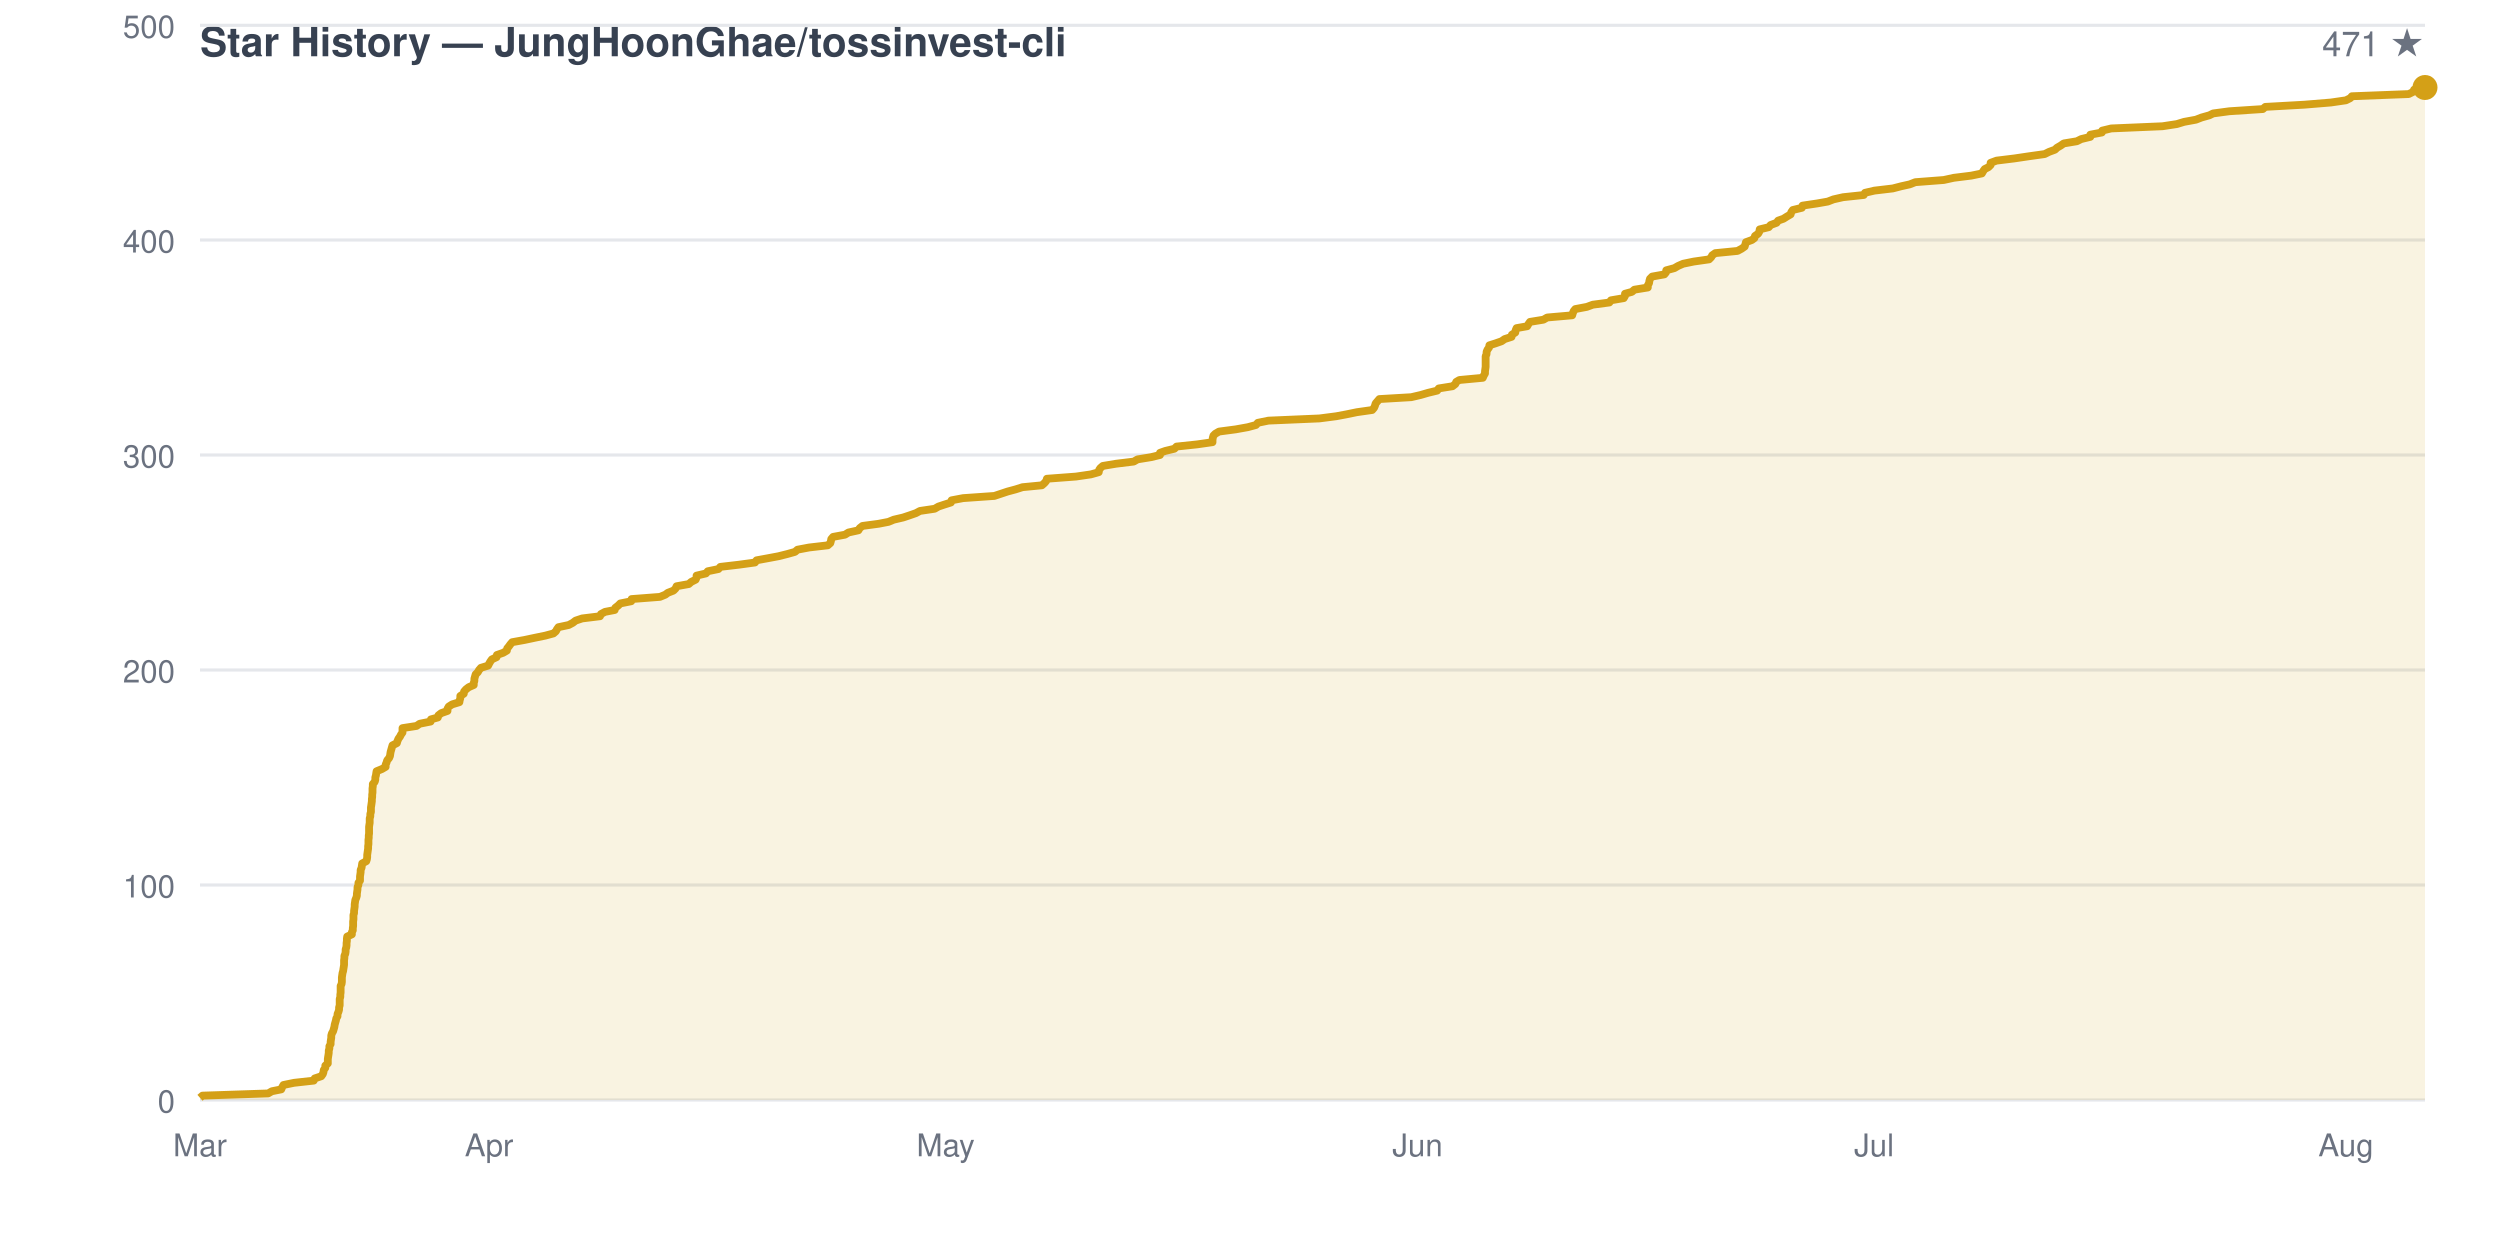
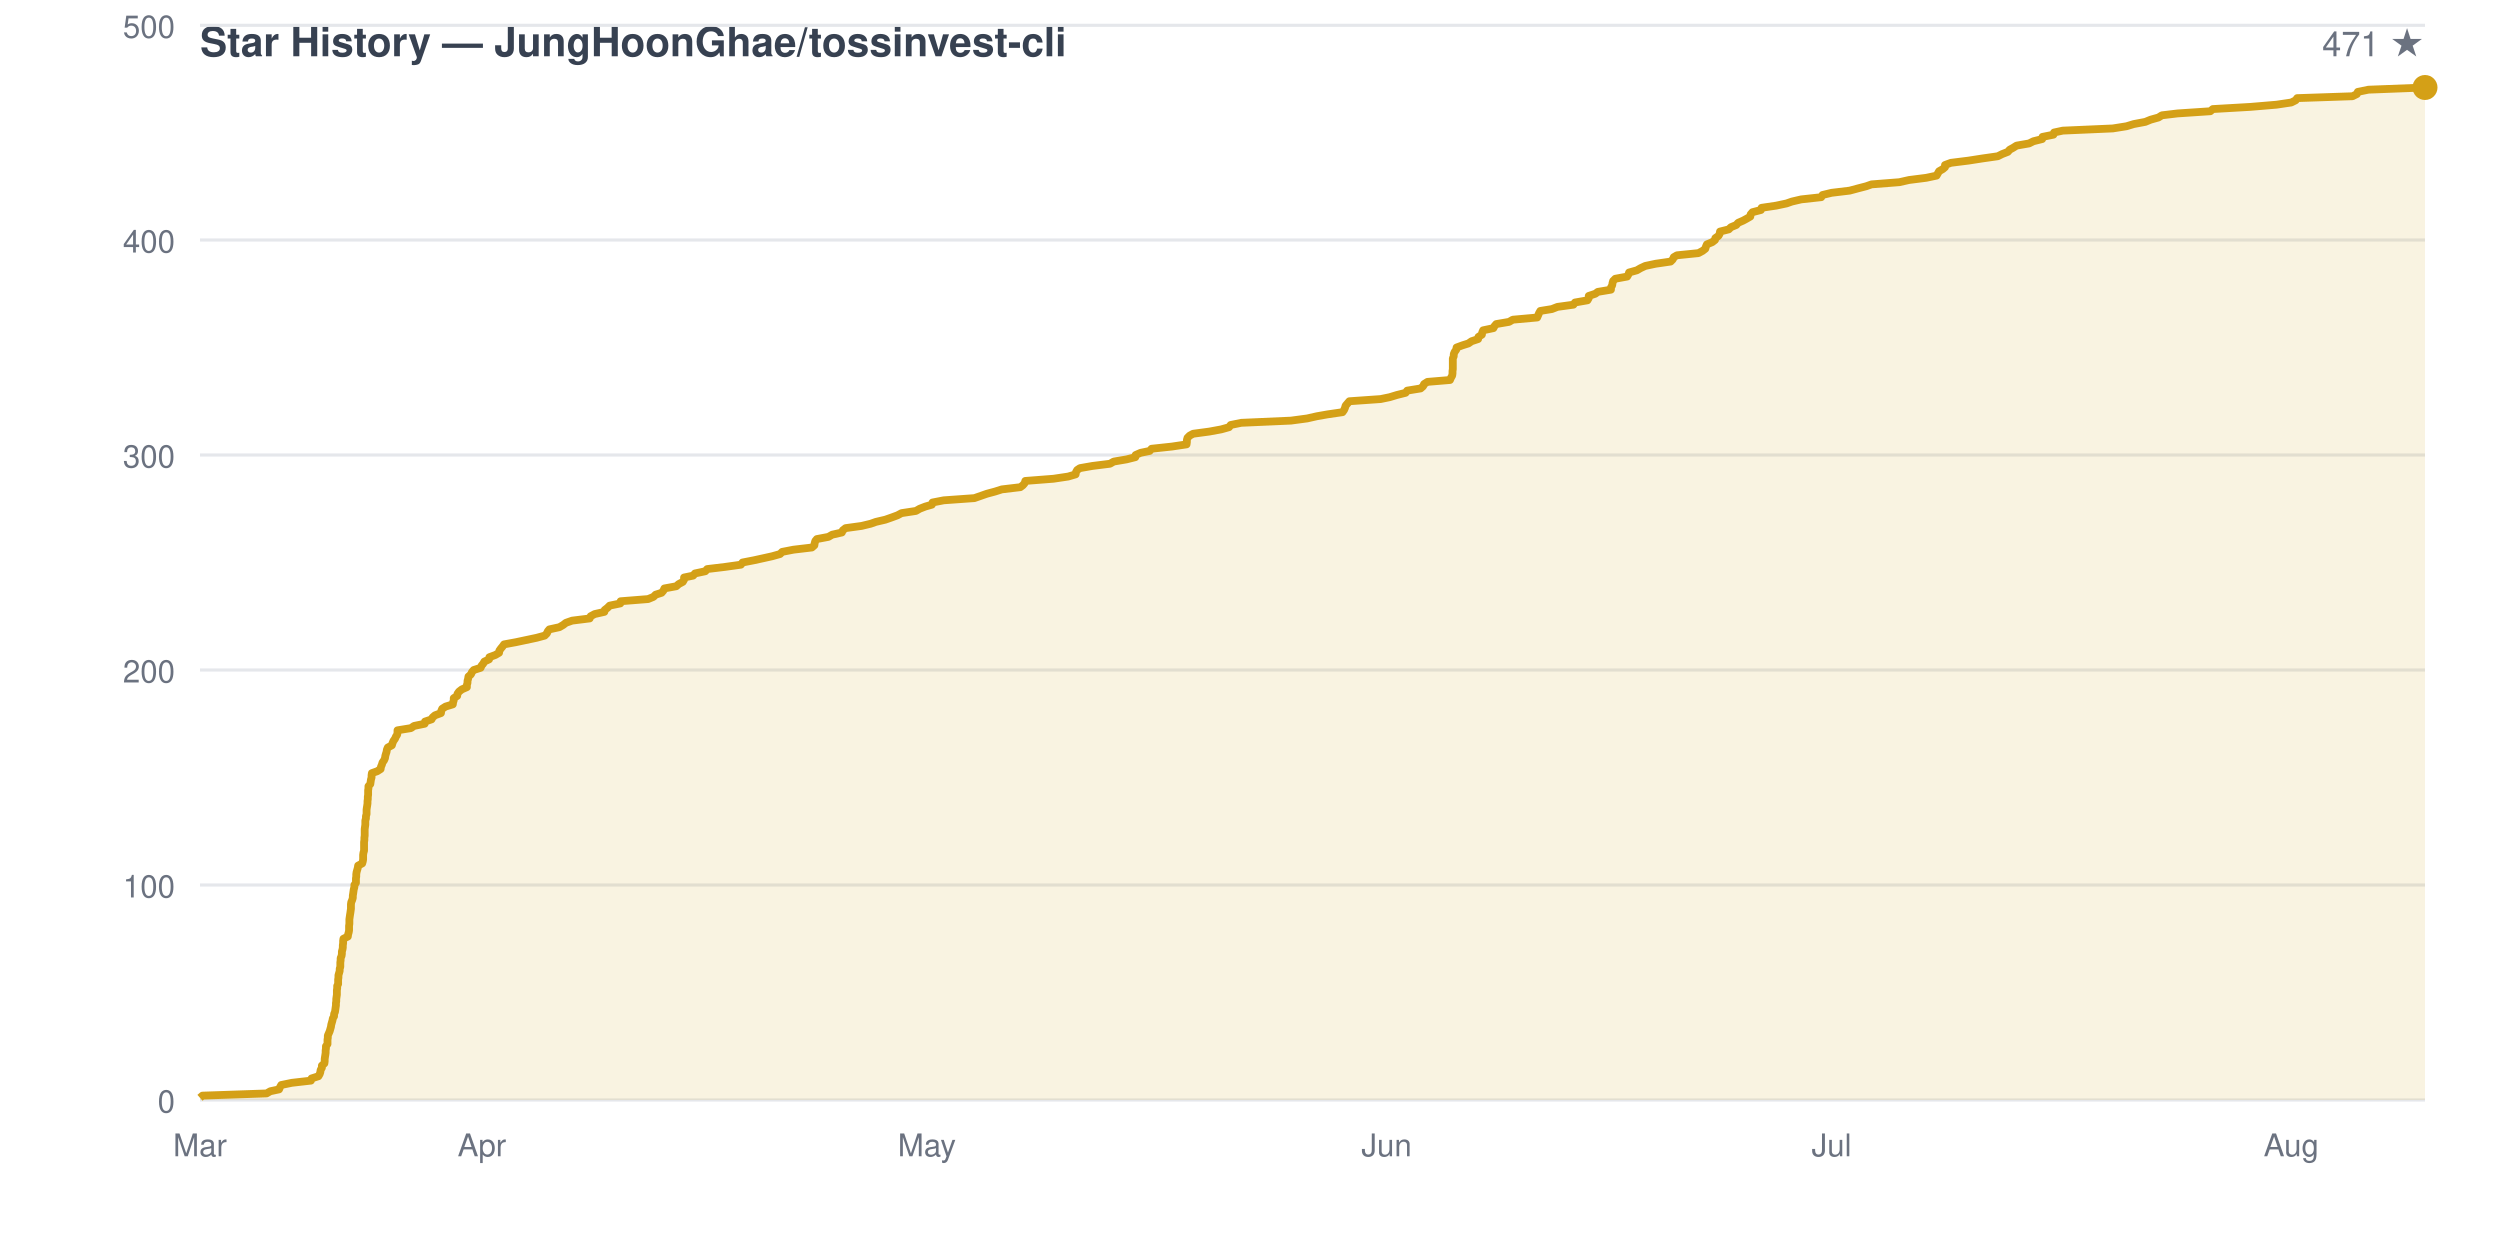
<svg xmlns="http://www.w3.org/2000/svg" viewBox="0 0 800 400" width="800" height="400" font-family="-apple-system,BlinkMacSystemFont,Segoe UI,Helvetica,Arial,sans-serif">
  <rect width="800" height="400" fill="none" />
  <text x="64" y="18" fill="#374151" font-size="13" font-weight="600">Star History — JungHoonGhae/tossinvest-cli</text>
  <text x="776" y="18" fill="#6b7280" font-size="11" text-anchor="end">471 ★</text>
  <line x1="64" y1="352.0" x2="776" y2="352.0" stroke="#e5e7eb" stroke-width="1" />
  <text x="56" y="356.0" fill="#6b7280" font-size="10" text-anchor="end">0</text>
  <line x1="64" y1="283.2" x2="776" y2="283.2" stroke="#e5e7eb" stroke-width="1" />
  <text x="56" y="287.2" fill="#6b7280" font-size="10" text-anchor="end">100</text>
  <line x1="64" y1="214.4" x2="776" y2="214.4" stroke="#e5e7eb" stroke-width="1" />
  <text x="56" y="218.4" fill="#6b7280" font-size="10" text-anchor="end">200</text>
  <line x1="64" y1="145.6" x2="776" y2="145.6" stroke="#e5e7eb" stroke-width="1" />
  <text x="56" y="149.6" fill="#6b7280" font-size="10" text-anchor="end">300</text>
  <line x1="64" y1="76.8" x2="776" y2="76.8" stroke="#e5e7eb" stroke-width="1" />
  <text x="56" y="80.8" fill="#6b7280" font-size="10" text-anchor="end">400</text>
  <line x1="64" y1="8.1" x2="776" y2="8.1" stroke="#e5e7eb" stroke-width="1" />
  <text x="56" y="12.1" fill="#6b7280" font-size="10" text-anchor="end">500</text>
  <text x="64.0" y="370" fill="#6b7280" font-size="10" text-anchor="middle">Mar</text>
-   <text x="156.5" y="370" fill="#6b7280" font-size="10" text-anchor="middle">Apr</text>
-   <text x="302.6" y="370" fill="#6b7280" font-size="10" text-anchor="middle">May</text>
-   <text x="453.6" y="370" fill="#6b7280" font-size="10" text-anchor="middle">Jun</text>
-   <text x="599.7" y="370" fill="#6b7280" font-size="10" text-anchor="middle">Jul</text>
-   <text x="750.7" y="370" fill="#6b7280" font-size="10" text-anchor="middle">Aug</text>
-   <path d="M 64.0 352.0 L 64.0 351.3 L 64.8 350.6 L 85.8 349.9 L 87.0 349.2 L 90.0 348.6 L 90.3 347.9 L 90.7 347.2 L 94.1 346.5 L 100.4 345.8 L 100.7 345.1 L 102.8 344.4 L 103.3 343.7 L 103.5 343.1 L 103.6 342.4 L 104.1 341.7 L 104.1 341.0 L 104.9 340.3 L 104.9 339.6 L 104.9 338.9 L 105.0 338.2 L 105.1 337.6 L 105.2 336.9 L 105.2 336.2 L 105.4 335.5 L 105.4 334.8 L 105.8 334.1 L 105.8 333.4 L 105.9 332.7 L 106.0 332.1 L 106.0 331.4 L 106.2 330.7 L 106.6 330.0 L 106.8 329.3 L 107.0 328.6 L 107.1 327.9 L 107.3 327.2 L 107.5 326.5 L 107.6 325.9 L 108.0 325.2 L 108.0 324.5 L 108.3 323.8 L 108.5 323.1 L 108.5 322.4 L 108.7 321.7 L 108.7 321.0 L 108.7 320.4 L 108.7 319.7 L 108.9 319.0 L 108.9 318.3 L 109.0 317.6 L 109.0 316.9 L 109.0 316.2 L 109.0 315.5 L 109.3 314.9 L 109.4 314.2 L 109.4 313.5 L 109.4 312.8 L 109.5 312.1 L 109.6 311.4 L 109.8 310.7 L 109.9 310.0 L 110.0 309.4 L 110.1 308.7 L 110.1 308.0 L 110.1 307.3 L 110.2 306.6 L 110.2 305.9 L 110.5 305.2 L 110.6 304.5 L 110.6 303.8 L 110.8 303.2 L 110.9 302.5 L 110.9 301.8 L 111.0 301.1 L 111.0 300.4 L 111.1 299.7 L 112.6 299.0 L 112.6 298.3 L 112.9 297.7 L 112.9 297.0 L 113.0 296.3 L 113.0 295.6 L 113.0 294.9 L 113.1 294.2 L 113.1 293.5 L 113.1 292.8 L 113.3 292.2 L 113.3 291.5 L 113.4 290.8 L 113.5 290.1 L 113.5 289.4 L 113.6 288.7 L 113.7 288.0 L 114.0 287.3 L 114.2 286.6 L 114.2 286.0 L 114.3 285.3 L 114.4 284.6 L 114.4 283.9 L 114.7 283.2 L 114.7 282.5 L 115.2 281.8 L 115.2 281.1 L 115.2 280.5 L 115.3 279.8 L 115.4 279.1 L 115.4 278.4 L 115.7 277.7 L 115.8 277.0 L 115.9 276.3 L 117.2 275.6 L 117.4 275.0 L 117.5 274.3 L 117.5 273.6 L 117.6 272.9 L 117.7 272.2 L 117.8 271.5 L 117.8 270.8 L 117.9 270.1 L 117.9 269.5 L 117.9 268.8 L 118.0 268.1 L 118.0 267.4 L 118.1 266.7 L 118.1 266.0 L 118.1 265.3 L 118.1 264.6 L 118.2 263.9 L 118.3 263.3 L 118.3 262.6 L 118.3 261.9 L 118.5 261.2 L 118.5 260.5 L 118.7 259.8 L 118.7 259.1 L 118.7 258.4 L 118.8 257.8 L 118.9 257.1 L 119.0 256.4 L 119.0 255.7 L 119.1 255.0 L 119.1 254.3 L 119.2 253.6 L 119.2 252.9 L 119.2 252.3 L 119.3 251.6 L 119.3 250.9 L 119.9 250.2 L 120.1 249.5 L 120.1 248.8 L 120.3 248.1 L 120.4 247.4 L 120.5 246.8 L 122.2 246.1 L 123.4 245.4 L 123.4 244.7 L 123.7 244.0 L 123.9 243.3 L 124.5 242.6 L 124.8 241.9 L 124.9 241.2 L 125.0 240.6 L 125.2 239.9 L 125.4 239.2 L 125.6 238.5 L 127.0 237.8 L 127.2 237.1 L 127.5 236.4 L 128.0 235.7 L 128.3 235.1 L 128.8 234.4 L 128.8 233.7 L 128.8 233.0 L 133.3 232.3 L 134.3 231.6 L 137.8 230.9 L 137.9 230.2 L 140.1 229.6 L 140.3 228.9 L 141.2 228.2 L 143.2 227.5 L 143.2 226.8 L 143.6 226.1 L 144.7 225.4 L 147.0 224.7 L 147.1 224.1 L 147.3 223.4 L 147.3 222.7 L 148.4 222.0 L 148.5 221.3 L 149.1 220.6 L 150.0 219.9 L 151.6 219.2 L 151.6 218.5 L 151.8 217.9 L 151.8 217.2 L 152.0 216.5 L 152.2 215.8 L 152.9 215.1 L 153.3 214.4 L 153.9 213.7 L 156.2 213.0 L 156.5 212.4 L 156.9 211.7 L 157.4 211.0 L 158.9 210.3 L 159.0 209.6 L 161.0 208.9 L 162.2 208.2 L 162.3 207.5 L 162.8 206.9 L 163.3 206.2 L 163.9 205.5 L 167.8 204.8 L 171.1 204.1 L 174.5 203.4 L 177.1 202.7 L 177.9 202.0 L 178.2 201.4 L 178.7 200.7 L 182.0 200.0 L 183.3 199.3 L 184.2 198.6 L 186.3 197.9 L 192.0 197.2 L 192.3 196.5 L 193.6 195.8 L 196.7 195.2 L 196.9 194.5 L 197.8 193.8 L 198.5 193.1 L 202.0 192.4 L 202.1 191.7 L 211.2 191.0 L 212.9 190.3 L 213.7 189.7 L 215.5 189.0 L 216.2 188.3 L 216.5 187.6 L 220.4 186.9 L 221.2 186.2 L 222.6 185.5 L 222.9 184.8 L 222.9 184.2 L 225.9 183.5 L 226.5 182.8 L 229.9 182.1 L 230.5 181.4 L 236.5 180.7 L 241.6 180.0 L 242.1 179.3 L 245.9 178.6 L 249.1 178.0 L 251.9 177.3 L 254.4 176.6 L 255.2 175.9 L 258.9 175.2 L 264.9 174.5 L 265.7 173.8 L 265.9 173.1 L 266.0 172.5 L 266.6 171.8 L 270.4 171.1 L 271.5 170.4 L 274.7 169.7 L 275.1 169.0 L 276.0 168.3 L 281.2 167.6 L 284.3 167.0 L 286.0 166.3 L 289.0 165.6 L 291.1 164.9 L 293.1 164.2 L 294.4 163.5 L 299.1 162.8 L 300.3 162.1 L 302.1 161.5 L 304.3 160.8 L 304.5 160.1 L 308.2 159.4 L 318.2 158.7 L 320.3 158.0 L 322.4 157.3 L 325.0 156.6 L 327.2 155.9 L 333.4 155.3 L 334.2 154.6 L 334.8 153.9 L 335.0 153.2 L 344.3 152.5 L 349.1 151.8 L 351.6 151.1 L 351.7 150.4 L 352.1 149.8 L 352.9 149.1 L 357.1 148.4 L 362.8 147.7 L 364.0 147.0 L 368.3 146.3 L 371.2 145.6 L 371.2 144.9 L 372.9 144.3 L 375.8 143.6 L 376.5 142.9 L 383.1 142.2 L 388.0 141.5 L 388.0 140.8 L 388.1 140.1 L 388.3 139.4 L 388.9 138.8 L 390.1 138.1 L 395.4 137.4 L 399.3 136.7 L 401.9 136.0 L 402.5 135.3 L 405.9 134.6 L 422.2 133.9 L 427.6 133.2 L 430.8 132.6 L 434.2 131.9 L 439.1 131.2 L 439.7 130.5 L 440.0 129.8 L 440.2 129.1 L 440.8 128.4 L 441.4 127.7 L 451.6 127.1 L 454.6 126.4 L 457.0 125.7 L 459.9 125.0 L 460.4 124.3 L 464.8 123.6 L 465.7 122.9 L 466.0 122.2 L 467.0 121.6 L 474.5 120.9 L 474.8 120.2 L 475.2 119.5 L 475.2 118.8 L 475.3 118.1 L 475.4 117.4 L 475.4 116.7 L 475.4 116.1 L 475.4 115.4 L 475.4 114.7 L 475.4 114.0 L 475.7 113.3 L 475.7 112.6 L 476.0 111.9 L 476.5 111.2 L 476.6 110.5 L 478.5 109.9 L 480.5 109.2 L 481.5 108.5 L 483.7 107.8 L 483.8 107.1 L 484.9 106.4 L 485.0 105.7 L 485.3 105.0 L 488.7 104.4 L 489.1 103.7 L 489.6 103.0 L 493.9 102.3 L 495.1 101.6 L 503.1 100.9 L 503.3 100.2 L 503.6 99.5 L 504.1 98.9 L 507.8 98.2 L 509.7 97.5 L 515.0 96.8 L 515.5 96.1 L 519.6 95.4 L 520.0 94.7 L 520.0 94.0 L 522.2 93.4 L 523.0 92.7 L 527.3 92.0 L 527.3 91.3 L 527.7 90.6 L 527.8 89.9 L 528.0 89.2 L 528.7 88.5 L 532.6 87.8 L 533.1 87.2 L 533.2 86.5 L 535.8 85.8 L 537.0 85.1 L 538.6 84.4 L 542.0 83.7 L 546.9 83.0 L 547.6 82.3 L 547.9 81.7 L 548.9 81.0 L 556.0 80.3 L 557.3 79.6 L 558.3 78.9 L 558.5 78.2 L 558.7 77.5 L 560.6 76.8 L 561.4 76.2 L 561.6 75.5 L 562.6 74.8 L 563.0 74.1 L 563.1 73.4 L 566.0 72.7 L 566.6 72.0 L 568.5 71.3 L 569.0 70.6 L 570.7 70.0 L 571.8 69.3 L 573.0 68.6 L 573.2 67.9 L 573.7 67.2 L 576.6 66.5 L 576.8 65.8 L 581.5 65.1 L 584.9 64.5 L 586.7 63.8 L 589.8 63.1 L 596.4 62.4 L 596.8 61.7 L 599.8 61.0 L 605.7 60.3 L 608.4 59.6 L 611.1 59.0 L 612.9 58.3 L 622.0 57.6 L 625.2 56.9 L 630.8 56.2 L 634.2 55.5 L 634.6 54.8 L 635.1 54.1 L 636.3 53.5 L 637.0 52.8 L 637.0 52.1 L 638.9 51.4 L 644.6 50.7 L 649.3 50.0 L 654.3 49.3 L 655.7 48.6 L 657.6 47.9 L 658.2 47.3 L 659.4 46.6 L 660.4 45.9 L 664.6 45.2 L 666.0 44.5 L 668.9 43.8 L 668.9 43.1 L 672.6 42.4 L 672.7 41.8 L 675.6 41.1 L 692.0 40.4 L 696.6 39.7 L 698.9 39.0 L 702.7 38.3 L 704.5 37.6 L 707.0 36.9 L 708.2 36.3 L 713.4 35.6 L 724.1 34.9 L 724.9 34.2 L 737.4 33.5 L 745.9 32.8 L 750.7 32.1 L 752.1 31.4 L 752.6 30.8 L 770.8 30.1 L 772.2 29.4 L 772.5 28.7 L 776.0 28.0 L 776.0 352.0 Z" fill="#d4a01720" stroke="none" />
-   <path d="M 64.0 351.3 L 64.8 350.6 L 85.8 349.9 L 87.0 349.2 L 90.0 348.6 L 90.3 347.9 L 90.7 347.2 L 94.1 346.5 L 100.4 345.8 L 100.7 345.1 L 102.8 344.4 L 103.3 343.7 L 103.5 343.1 L 103.6 342.4 L 104.1 341.7 L 104.1 341.0 L 104.9 340.3 L 104.9 339.6 L 104.9 338.9 L 105.0 338.2 L 105.1 337.6 L 105.2 336.9 L 105.2 336.2 L 105.4 335.5 L 105.4 334.8 L 105.8 334.1 L 105.8 333.4 L 105.9 332.7 L 106.0 332.1 L 106.0 331.4 L 106.2 330.7 L 106.6 330.0 L 106.8 329.3 L 107.0 328.6 L 107.1 327.9 L 107.3 327.2 L 107.5 326.5 L 107.6 325.9 L 108.0 325.2 L 108.0 324.5 L 108.3 323.8 L 108.5 323.1 L 108.5 322.4 L 108.7 321.7 L 108.7 321.0 L 108.7 320.4 L 108.7 319.7 L 108.9 319.0 L 108.9 318.3 L 109.0 317.6 L 109.0 316.9 L 109.0 316.2 L 109.0 315.5 L 109.3 314.9 L 109.4 314.2 L 109.4 313.5 L 109.4 312.8 L 109.5 312.1 L 109.6 311.4 L 109.8 310.7 L 109.9 310.0 L 110.0 309.4 L 110.1 308.7 L 110.1 308.0 L 110.1 307.3 L 110.2 306.6 L 110.2 305.9 L 110.5 305.2 L 110.6 304.5 L 110.6 303.8 L 110.8 303.2 L 110.9 302.5 L 110.9 301.8 L 111.0 301.1 L 111.0 300.4 L 111.1 299.7 L 112.6 299.0 L 112.6 298.3 L 112.9 297.7 L 112.9 297.0 L 113.0 296.3 L 113.0 295.6 L 113.0 294.9 L 113.1 294.2 L 113.1 293.5 L 113.1 292.8 L 113.3 292.2 L 113.3 291.5 L 113.4 290.8 L 113.5 290.1 L 113.5 289.4 L 113.6 288.7 L 113.7 288.0 L 114.0 287.3 L 114.2 286.6 L 114.2 286.0 L 114.3 285.3 L 114.4 284.6 L 114.4 283.9 L 114.7 283.2 L 114.7 282.5 L 115.2 281.8 L 115.2 281.1 L 115.2 280.5 L 115.3 279.8 L 115.4 279.1 L 115.4 278.4 L 115.7 277.7 L 115.8 277.0 L 115.9 276.3 L 117.2 275.6 L 117.4 275.0 L 117.5 274.3 L 117.5 273.6 L 117.6 272.9 L 117.7 272.2 L 117.8 271.5 L 117.8 270.8 L 117.9 270.1 L 117.9 269.5 L 117.9 268.8 L 118.0 268.1 L 118.0 267.4 L 118.1 266.7 L 118.1 266.0 L 118.1 265.3 L 118.1 264.6 L 118.2 263.9 L 118.3 263.3 L 118.3 262.6 L 118.3 261.9 L 118.5 261.2 L 118.5 260.5 L 118.7 259.8 L 118.7 259.1 L 118.7 258.4 L 118.8 257.8 L 118.9 257.1 L 119.0 256.4 L 119.0 255.7 L 119.1 255.0 L 119.1 254.3 L 119.2 253.6 L 119.2 252.9 L 119.2 252.3 L 119.3 251.6 L 119.3 250.9 L 119.9 250.2 L 120.1 249.5 L 120.1 248.8 L 120.3 248.1 L 120.4 247.4 L 120.5 246.8 L 122.2 246.1 L 123.4 245.4 L 123.4 244.7 L 123.7 244.0 L 123.9 243.3 L 124.5 242.6 L 124.8 241.9 L 124.9 241.2 L 125.0 240.6 L 125.2 239.9 L 125.4 239.2 L 125.6 238.5 L 127.0 237.8 L 127.2 237.1 L 127.5 236.4 L 128.0 235.7 L 128.3 235.1 L 128.8 234.4 L 128.8 233.7 L 128.8 233.0 L 133.3 232.3 L 134.3 231.6 L 137.8 230.9 L 137.9 230.2 L 140.1 229.6 L 140.3 228.9 L 141.2 228.2 L 143.2 227.5 L 143.2 226.8 L 143.6 226.1 L 144.7 225.4 L 147.0 224.7 L 147.1 224.1 L 147.3 223.4 L 147.3 222.7 L 148.4 222.0 L 148.5 221.3 L 149.1 220.6 L 150.0 219.9 L 151.6 219.2 L 151.6 218.5 L 151.8 217.9 L 151.8 217.2 L 152.0 216.5 L 152.2 215.8 L 152.9 215.1 L 153.3 214.4 L 153.9 213.7 L 156.2 213.0 L 156.5 212.4 L 156.9 211.7 L 157.4 211.0 L 158.9 210.3 L 159.0 209.6 L 161.0 208.9 L 162.2 208.2 L 162.3 207.5 L 162.8 206.9 L 163.3 206.2 L 163.9 205.5 L 167.8 204.8 L 171.1 204.1 L 174.5 203.4 L 177.1 202.7 L 177.9 202.0 L 178.2 201.4 L 178.7 200.7 L 182.0 200.0 L 183.3 199.3 L 184.2 198.6 L 186.3 197.9 L 192.0 197.2 L 192.3 196.5 L 193.6 195.8 L 196.7 195.2 L 196.9 194.5 L 197.8 193.8 L 198.5 193.1 L 202.0 192.4 L 202.1 191.7 L 211.2 191.0 L 212.9 190.3 L 213.7 189.7 L 215.5 189.0 L 216.2 188.3 L 216.5 187.6 L 220.4 186.9 L 221.2 186.2 L 222.6 185.5 L 222.9 184.8 L 222.9 184.2 L 225.9 183.5 L 226.5 182.8 L 229.9 182.1 L 230.5 181.4 L 236.5 180.7 L 241.6 180.0 L 242.1 179.3 L 245.9 178.6 L 249.1 178.0 L 251.9 177.3 L 254.4 176.6 L 255.2 175.9 L 258.9 175.2 L 264.9 174.5 L 265.7 173.8 L 265.9 173.1 L 266.0 172.5 L 266.6 171.8 L 270.4 171.1 L 271.5 170.4 L 274.7 169.7 L 275.1 169.0 L 276.0 168.3 L 281.2 167.6 L 284.3 167.0 L 286.0 166.3 L 289.0 165.6 L 291.1 164.9 L 293.1 164.2 L 294.4 163.5 L 299.1 162.8 L 300.3 162.1 L 302.1 161.5 L 304.3 160.8 L 304.5 160.1 L 308.2 159.4 L 318.2 158.7 L 320.3 158.0 L 322.4 157.3 L 325.0 156.6 L 327.2 155.9 L 333.4 155.3 L 334.2 154.6 L 334.8 153.9 L 335.0 153.2 L 344.3 152.5 L 349.1 151.8 L 351.6 151.1 L 351.7 150.4 L 352.1 149.8 L 352.9 149.1 L 357.1 148.4 L 362.8 147.7 L 364.0 147.0 L 368.3 146.3 L 371.2 145.6 L 371.2 144.9 L 372.9 144.3 L 375.8 143.6 L 376.5 142.9 L 383.1 142.2 L 388.0 141.5 L 388.0 140.8 L 388.1 140.1 L 388.3 139.4 L 388.9 138.8 L 390.1 138.1 L 395.4 137.4 L 399.3 136.7 L 401.9 136.0 L 402.5 135.3 L 405.9 134.6 L 422.2 133.9 L 427.6 133.2 L 430.8 132.6 L 434.2 131.9 L 439.1 131.2 L 439.7 130.5 L 440.0 129.8 L 440.2 129.1 L 440.8 128.4 L 441.4 127.7 L 451.6 127.1 L 454.6 126.4 L 457.0 125.7 L 459.9 125.0 L 460.4 124.3 L 464.8 123.6 L 465.7 122.9 L 466.0 122.2 L 467.0 121.6 L 474.5 120.9 L 474.8 120.2 L 475.2 119.5 L 475.2 118.8 L 475.3 118.1 L 475.4 117.4 L 475.4 116.7 L 475.4 116.1 L 475.4 115.4 L 475.4 114.7 L 475.4 114.0 L 475.7 113.3 L 475.7 112.6 L 476.0 111.9 L 476.5 111.2 L 476.6 110.5 L 478.5 109.9 L 480.5 109.2 L 481.5 108.5 L 483.7 107.8 L 483.8 107.1 L 484.9 106.4 L 485.0 105.7 L 485.3 105.0 L 488.7 104.4 L 489.1 103.7 L 489.6 103.0 L 493.9 102.3 L 495.1 101.6 L 503.1 100.9 L 503.3 100.2 L 503.6 99.5 L 504.1 98.9 L 507.8 98.2 L 509.7 97.5 L 515.0 96.8 L 515.5 96.1 L 519.6 95.4 L 520.0 94.7 L 520.0 94.0 L 522.2 93.4 L 523.0 92.7 L 527.3 92.0 L 527.3 91.3 L 527.7 90.6 L 527.8 89.9 L 528.0 89.2 L 528.7 88.5 L 532.6 87.8 L 533.1 87.2 L 533.2 86.5 L 535.8 85.8 L 537.0 85.1 L 538.6 84.4 L 542.0 83.7 L 546.9 83.0 L 547.6 82.3 L 547.9 81.7 L 548.9 81.0 L 556.0 80.3 L 557.3 79.6 L 558.3 78.9 L 558.5 78.2 L 558.7 77.5 L 560.6 76.8 L 561.4 76.2 L 561.6 75.5 L 562.6 74.8 L 563.0 74.1 L 563.1 73.4 L 566.0 72.7 L 566.6 72.0 L 568.5 71.3 L 569.0 70.6 L 570.7 70.0 L 571.8 69.3 L 573.0 68.6 L 573.2 67.9 L 573.7 67.2 L 576.6 66.5 L 576.8 65.8 L 581.5 65.1 L 584.9 64.5 L 586.7 63.8 L 589.8 63.1 L 596.4 62.4 L 596.8 61.7 L 599.8 61.0 L 605.7 60.3 L 608.4 59.6 L 611.1 59.0 L 612.9 58.3 L 622.0 57.6 L 625.2 56.9 L 630.8 56.2 L 634.2 55.5 L 634.6 54.8 L 635.1 54.1 L 636.3 53.5 L 637.0 52.8 L 637.0 52.1 L 638.9 51.4 L 644.6 50.7 L 649.3 50.0 L 654.3 49.3 L 655.7 48.6 L 657.6 47.9 L 658.2 47.3 L 659.4 46.6 L 660.4 45.9 L 664.6 45.2 L 666.0 44.5 L 668.9 43.8 L 668.9 43.1 L 672.6 42.4 L 672.7 41.8 L 675.6 41.1 L 692.0 40.4 L 696.6 39.7 L 698.9 39.0 L 702.7 38.3 L 704.5 37.6 L 707.0 36.9 L 708.2 36.3 L 713.4 35.6 L 724.1 34.9 L 724.9 34.2 L 737.4 33.5 L 745.9 32.8 L 750.7 32.1 L 752.1 31.4 L 752.6 30.8 L 770.8 30.1 L 772.2 29.4 L 772.5 28.7 L 776.0 28.0" fill="none" stroke="#d4a017" stroke-width="2.5" stroke-linejoin="round" />
+   <text x="154.2" y="370" fill="#6b7280" font-size="10" text-anchor="middle">Apr</text>
+   <text x="296.6" y="370" fill="#6b7280" font-size="10" text-anchor="middle">May</text>
+   <text x="443.7" y="370" fill="#6b7280" font-size="10" text-anchor="middle">Jun</text>
+   <text x="586.1" y="370" fill="#6b7280" font-size="10" text-anchor="middle">Jul</text>
+   <text x="733.2" y="370" fill="#6b7280" font-size="10" text-anchor="middle">Aug</text>
+   <path d="M 64.0 352.0 L 64.0 351.3 L 64.8 350.6 L 85.3 349.9 L 86.5 349.2 L 89.3 348.6 L 89.6 347.9 L 90.0 347.2 L 93.4 346.5 L 99.5 345.8 L 99.7 345.1 L 101.9 344.4 L 102.3 343.7 L 102.5 343.1 L 102.6 342.4 L 103.0 341.7 L 103.0 341.0 L 103.8 340.3 L 103.9 339.6 L 103.9 338.9 L 104.0 338.2 L 104.1 337.6 L 104.2 336.9 L 104.2 336.2 L 104.3 335.5 L 104.3 334.8 L 104.8 334.1 L 104.8 333.4 L 104.8 332.7 L 104.9 332.1 L 104.9 331.4 L 105.2 330.7 L 105.5 330.0 L 105.7 329.3 L 105.9 328.6 L 106.0 327.9 L 106.2 327.2 L 106.4 326.5 L 106.5 325.9 L 106.9 325.2 L 106.9 324.5 L 107.2 323.8 L 107.3 323.1 L 107.4 322.4 L 107.5 321.7 L 107.5 321.0 L 107.6 320.4 L 107.6 319.7 L 107.7 319.0 L 107.8 318.3 L 107.8 317.6 L 107.8 316.9 L 107.9 316.2 L 107.9 315.5 L 108.2 314.9 L 108.2 314.2 L 108.2 313.5 L 108.3 312.8 L 108.3 312.1 L 108.5 311.4 L 108.7 310.7 L 108.7 310.0 L 108.9 309.4 L 108.9 308.7 L 108.9 308.0 L 109.0 307.3 L 109.0 306.6 L 109.3 305.9 L 109.4 305.2 L 109.4 304.5 L 109.6 303.8 L 109.7 303.2 L 109.7 302.5 L 109.8 301.8 L 109.8 301.1 L 109.9 300.4 L 111.3 299.7 L 111.4 299.0 L 111.6 298.3 L 111.7 297.7 L 111.7 297.0 L 111.7 296.3 L 111.8 295.6 L 111.8 294.9 L 111.8 294.2 L 111.9 293.5 L 112.0 292.8 L 112.1 292.2 L 112.2 291.5 L 112.3 290.8 L 112.3 290.1 L 112.3 289.4 L 112.4 288.7 L 112.7 288.0 L 112.9 287.3 L 112.9 286.6 L 113.0 286.0 L 113.1 285.3 L 113.2 284.6 L 113.4 283.9 L 113.4 283.2 L 113.9 282.5 L 113.9 281.8 L 113.9 281.1 L 114.0 280.5 L 114.0 279.8 L 114.1 279.1 L 114.3 278.4 L 114.5 277.7 L 114.6 277.0 L 115.9 276.3 L 116.1 275.6 L 116.2 275.0 L 116.2 274.3 L 116.2 273.6 L 116.3 272.9 L 116.5 272.2 L 116.5 271.5 L 116.5 270.8 L 116.5 270.1 L 116.5 269.5 L 116.6 268.8 L 116.6 268.1 L 116.7 267.4 L 116.7 266.7 L 116.7 266.0 L 116.7 265.3 L 116.8 264.6 L 116.9 263.9 L 116.9 263.3 L 116.9 262.6 L 117.1 261.9 L 117.1 261.2 L 117.3 260.5 L 117.3 259.8 L 117.3 259.1 L 117.4 258.4 L 117.5 257.8 L 117.6 257.1 L 117.6 256.4 L 117.7 255.7 L 117.7 255.0 L 117.8 254.3 L 117.8 253.6 L 117.8 252.9 L 117.9 252.3 L 117.9 251.6 L 118.5 250.9 L 118.6 250.2 L 118.7 249.5 L 118.9 248.8 L 118.9 248.1 L 119.0 247.4 L 120.7 246.8 L 121.8 246.1 L 121.9 245.4 L 122.2 244.7 L 122.4 244.0 L 122.9 243.3 L 123.2 242.6 L 123.3 241.9 L 123.5 241.2 L 123.7 240.6 L 123.8 239.9 L 124.1 239.2 L 125.4 238.5 L 125.6 237.8 L 125.9 237.1 L 126.4 236.4 L 126.7 235.7 L 127.1 235.1 L 127.2 234.4 L 127.2 233.7 L 131.5 233.0 L 132.5 232.3 L 135.9 231.6 L 136.0 230.9 L 138.1 230.2 L 138.4 229.6 L 139.2 228.9 L 141.1 228.2 L 141.2 227.5 L 141.5 226.8 L 142.6 226.1 L 144.9 225.4 L 145.0 224.7 L 145.2 224.1 L 145.2 223.4 L 146.3 222.7 L 146.4 222.0 L 146.9 221.3 L 147.8 220.6 L 149.4 219.9 L 149.4 219.2 L 149.6 218.5 L 149.6 217.9 L 149.8 217.2 L 149.9 216.5 L 150.7 215.8 L 151.0 215.1 L 151.6 214.4 L 153.8 213.7 L 154.1 213.0 L 154.6 212.4 L 155.0 211.7 L 156.5 211.0 L 156.6 210.3 L 158.5 209.6 L 159.7 208.9 L 159.8 208.2 L 160.3 207.5 L 160.8 206.9 L 161.3 206.2 L 165.1 205.5 L 168.4 204.8 L 171.7 204.1 L 174.3 203.4 L 175.0 202.7 L 175.3 202.0 L 175.8 201.4 L 179.0 200.7 L 180.2 200.0 L 181.1 199.3 L 183.1 198.6 L 188.7 197.9 L 189.0 197.2 L 190.3 196.5 L 193.4 195.8 L 193.5 195.2 L 194.4 194.5 L 195.1 193.8 L 198.5 193.1 L 198.6 192.4 L 207.4 191.7 L 209.1 191.0 L 209.8 190.3 L 211.7 189.7 L 212.3 189.0 L 212.6 188.3 L 216.4 187.6 L 217.2 186.9 L 218.5 186.2 L 218.9 185.5 L 218.9 184.8 L 221.8 184.2 L 222.4 183.5 L 225.7 182.8 L 226.3 182.1 L 232.1 181.4 L 237.1 180.7 L 237.6 180.0 L 241.2 179.3 L 244.4 178.6 L 247.1 178.0 L 249.6 177.3 L 250.3 176.6 L 253.9 175.9 L 259.8 175.2 L 260.6 174.5 L 260.7 173.8 L 260.9 173.1 L 261.4 172.5 L 265.1 171.8 L 266.3 171.1 L 269.4 170.4 L 269.7 169.7 L 270.6 169.0 L 275.7 168.3 L 278.6 167.6 L 280.3 167.0 L 283.3 166.3 L 285.3 165.6 L 287.2 164.9 L 288.5 164.2 L 293.1 163.5 L 294.3 162.8 L 296.1 162.1 L 298.2 161.5 L 298.4 160.8 L 302.0 160.1 L 311.8 159.4 L 313.8 158.7 L 315.8 158.0 L 318.4 157.3 L 320.6 156.6 L 326.5 155.9 L 327.3 155.3 L 327.9 154.6 L 328.1 153.9 L 337.1 153.2 L 341.8 152.5 L 344.2 151.8 L 344.3 151.1 L 344.7 150.4 L 345.6 149.8 L 349.6 149.1 L 355.2 148.4 L 356.4 147.7 L 360.5 147.0 L 363.3 146.3 L 363.4 145.6 L 365.0 144.9 L 367.9 144.3 L 368.5 143.6 L 375.0 142.9 L 379.7 142.2 L 379.8 141.5 L 379.8 140.8 L 380.0 140.1 L 380.7 139.4 L 381.8 138.8 L 387.0 138.1 L 390.8 137.4 L 393.3 136.7 L 393.8 136.0 L 397.2 135.3 L 413.1 134.6 L 418.3 133.9 L 421.4 133.2 L 424.8 132.6 L 429.6 131.9 L 430.1 131.2 L 430.4 130.5 L 430.6 129.8 L 431.2 129.1 L 431.8 128.4 L 441.8 127.7 L 444.7 127.1 L 447.0 126.4 L 449.8 125.7 L 450.3 125.0 L 454.6 124.3 L 455.4 123.6 L 455.7 122.9 L 456.8 122.2 L 464.0 121.6 L 464.3 120.9 L 464.7 120.2 L 464.8 119.5 L 464.8 118.8 L 464.9 118.1 L 464.9 117.4 L 464.9 116.7 L 464.9 116.1 L 464.9 115.4 L 464.9 114.7 L 465.2 114.0 L 465.2 113.3 L 465.5 112.6 L 466.0 111.9 L 466.1 111.2 L 468.0 110.5 L 469.9 109.9 L 470.9 109.2 L 473.0 108.5 L 473.1 107.8 L 474.2 107.1 L 474.3 106.4 L 474.6 105.7 L 477.9 105.0 L 478.2 104.4 L 478.8 103.7 L 482.9 103.0 L 484.1 102.3 L 491.9 101.6 L 492.2 100.9 L 492.5 100.2 L 492.9 99.5 L 496.6 98.9 L 498.4 98.2 L 503.5 97.5 L 504.0 96.8 L 508.0 96.1 L 508.4 95.4 L 508.4 94.7 L 510.5 94.0 L 511.3 93.4 L 515.5 92.7 L 515.5 92.0 L 515.9 91.3 L 516.0 90.6 L 516.2 89.9 L 516.9 89.2 L 520.7 88.5 L 521.1 87.8 L 521.3 87.2 L 523.8 86.5 L 525.0 85.8 L 526.5 85.1 L 529.8 84.4 L 534.6 83.7 L 535.3 83.0 L 535.6 82.3 L 536.6 81.7 L 543.5 81.0 L 544.8 80.3 L 545.7 79.6 L 545.9 78.9 L 546.2 78.2 L 547.9 77.5 L 548.8 76.8 L 548.9 76.2 L 549.9 75.5 L 550.3 74.8 L 550.4 74.1 L 553.2 73.4 L 553.9 72.7 L 555.6 72.0 L 556.2 71.3 L 557.8 70.6 L 558.9 70.0 L 560.1 69.3 L 560.2 68.6 L 560.8 67.9 L 563.5 67.2 L 563.7 66.5 L 568.4 65.8 L 571.7 65.1 L 573.4 64.5 L 576.4 63.8 L 582.8 63.1 L 583.2 62.4 L 586.1 61.7 L 591.9 61.0 L 594.5 60.3 L 597.2 59.6 L 598.9 59.0 L 607.8 58.3 L 610.9 57.6 L 616.4 56.9 L 619.7 56.2 L 620.1 55.5 L 620.5 54.8 L 621.7 54.1 L 622.4 53.5 L 622.4 52.8 L 624.3 52.1 L 629.9 51.4 L 634.4 50.7 L 639.3 50.0 L 640.7 49.3 L 642.5 48.6 L 643.1 47.9 L 644.2 47.3 L 645.3 46.6 L 649.3 45.9 L 650.7 45.2 L 653.5 44.5 L 653.6 43.8 L 657.1 43.1 L 657.3 42.4 L 660.1 41.8 L 676.1 41.1 L 680.5 40.4 L 682.8 39.7 L 686.5 39.0 L 688.2 38.3 L 690.7 37.6 L 691.8 36.9 L 696.8 36.3 L 707.3 35.6 L 708.1 34.9 L 720.2 34.2 L 728.5 33.5 L 733.2 32.8 L 734.6 32.1 L 735.1 31.4 L 752.8 30.8 L 754.2 30.1 L 754.5 29.4 L 757.9 28.7 L 776.0 28.0 L 776.0 352.0 Z" fill="#d4a01720" stroke="none" />
+   <path d="M 64.0 351.3 L 64.8 350.6 L 85.3 349.9 L 86.5 349.2 L 89.3 348.6 L 89.6 347.9 L 90.0 347.2 L 93.4 346.5 L 99.5 345.8 L 99.7 345.1 L 101.9 344.4 L 102.3 343.7 L 102.5 343.1 L 102.6 342.4 L 103.0 341.7 L 103.0 341.0 L 103.8 340.3 L 103.9 339.6 L 103.9 338.9 L 104.0 338.2 L 104.1 337.6 L 104.2 336.9 L 104.2 336.2 L 104.3 335.5 L 104.3 334.8 L 104.8 334.1 L 104.8 333.4 L 104.8 332.7 L 104.9 332.1 L 104.9 331.4 L 105.2 330.7 L 105.5 330.0 L 105.7 329.3 L 105.9 328.6 L 106.0 327.9 L 106.2 327.2 L 106.4 326.5 L 106.5 325.9 L 106.9 325.2 L 106.9 324.5 L 107.2 323.8 L 107.3 323.1 L 107.4 322.4 L 107.5 321.7 L 107.5 321.0 L 107.6 320.4 L 107.6 319.7 L 107.7 319.0 L 107.8 318.3 L 107.8 317.6 L 107.8 316.9 L 107.9 316.2 L 107.9 315.5 L 108.2 314.9 L 108.2 314.2 L 108.2 313.5 L 108.3 312.8 L 108.3 312.1 L 108.5 311.4 L 108.7 310.7 L 108.7 310.0 L 108.9 309.4 L 108.9 308.7 L 108.9 308.0 L 109.0 307.3 L 109.0 306.6 L 109.3 305.9 L 109.4 305.2 L 109.4 304.5 L 109.6 303.8 L 109.7 303.2 L 109.7 302.5 L 109.8 301.8 L 109.8 301.1 L 109.9 300.4 L 111.3 299.7 L 111.4 299.0 L 111.6 298.3 L 111.7 297.7 L 111.7 297.0 L 111.7 296.3 L 111.8 295.6 L 111.8 294.9 L 111.8 294.2 L 111.9 293.5 L 112.0 292.8 L 112.1 292.2 L 112.2 291.5 L 112.3 290.8 L 112.3 290.1 L 112.3 289.4 L 112.4 288.7 L 112.7 288.0 L 112.9 287.3 L 112.9 286.6 L 113.0 286.0 L 113.1 285.3 L 113.2 284.6 L 113.4 283.9 L 113.4 283.2 L 113.9 282.5 L 113.9 281.8 L 113.9 281.1 L 114.0 280.5 L 114.0 279.8 L 114.1 279.1 L 114.3 278.4 L 114.5 277.7 L 114.6 277.0 L 115.9 276.3 L 116.1 275.6 L 116.2 275.0 L 116.2 274.3 L 116.2 273.6 L 116.3 272.9 L 116.5 272.2 L 116.5 271.5 L 116.5 270.8 L 116.5 270.1 L 116.5 269.5 L 116.6 268.8 L 116.6 268.1 L 116.7 267.4 L 116.7 266.7 L 116.7 266.0 L 116.7 265.3 L 116.8 264.6 L 116.9 263.9 L 116.9 263.3 L 116.9 262.6 L 117.1 261.9 L 117.1 261.2 L 117.3 260.5 L 117.3 259.8 L 117.3 259.1 L 117.4 258.4 L 117.5 257.8 L 117.6 257.1 L 117.6 256.4 L 117.7 255.7 L 117.7 255.0 L 117.8 254.3 L 117.8 253.6 L 117.8 252.9 L 117.9 252.3 L 117.9 251.6 L 118.5 250.9 L 118.6 250.2 L 118.7 249.5 L 118.9 248.8 L 118.9 248.1 L 119.0 247.4 L 120.7 246.8 L 121.8 246.1 L 121.9 245.4 L 122.2 244.7 L 122.4 244.0 L 122.9 243.3 L 123.2 242.6 L 123.3 241.9 L 123.5 241.2 L 123.7 240.6 L 123.8 239.9 L 124.1 239.2 L 125.4 238.5 L 125.6 237.8 L 125.9 237.1 L 126.4 236.4 L 126.7 235.7 L 127.1 235.1 L 127.2 234.4 L 127.2 233.7 L 131.5 233.0 L 132.5 232.3 L 135.9 231.6 L 136.0 230.9 L 138.1 230.2 L 138.4 229.6 L 139.2 228.9 L 141.1 228.2 L 141.2 227.5 L 141.5 226.8 L 142.6 226.1 L 144.9 225.4 L 145.0 224.7 L 145.2 224.1 L 145.2 223.4 L 146.3 222.7 L 146.4 222.0 L 146.9 221.3 L 147.8 220.6 L 149.4 219.9 L 149.4 219.2 L 149.6 218.5 L 149.6 217.9 L 149.8 217.2 L 149.9 216.5 L 150.7 215.8 L 151.0 215.1 L 151.6 214.4 L 153.8 213.7 L 154.1 213.0 L 154.6 212.4 L 155.0 211.7 L 156.5 211.0 L 156.6 210.3 L 158.5 209.6 L 159.7 208.9 L 159.8 208.2 L 160.3 207.5 L 160.8 206.9 L 161.3 206.2 L 165.1 205.5 L 168.4 204.8 L 171.7 204.1 L 174.3 203.4 L 175.0 202.7 L 175.3 202.0 L 175.8 201.4 L 179.0 200.7 L 180.2 200.0 L 181.1 199.3 L 183.1 198.6 L 188.7 197.9 L 189.0 197.2 L 190.3 196.5 L 193.4 195.8 L 193.5 195.2 L 194.4 194.5 L 195.1 193.8 L 198.5 193.1 L 198.6 192.4 L 207.4 191.7 L 209.1 191.0 L 209.8 190.3 L 211.7 189.7 L 212.3 189.0 L 212.6 188.3 L 216.4 187.6 L 217.2 186.9 L 218.5 186.2 L 218.9 185.5 L 218.9 184.8 L 221.8 184.2 L 222.4 183.5 L 225.7 182.8 L 226.3 182.1 L 232.1 181.4 L 237.1 180.7 L 237.6 180.0 L 241.2 179.3 L 244.4 178.6 L 247.1 178.0 L 249.6 177.3 L 250.3 176.6 L 253.9 175.9 L 259.8 175.2 L 260.6 174.5 L 260.7 173.8 L 260.9 173.1 L 261.4 172.5 L 265.1 171.8 L 266.3 171.1 L 269.4 170.4 L 269.7 169.7 L 270.6 169.0 L 275.7 168.3 L 278.6 167.6 L 280.3 167.0 L 283.3 166.3 L 285.3 165.6 L 287.2 164.9 L 288.5 164.2 L 293.1 163.5 L 294.3 162.8 L 296.1 162.1 L 298.2 161.5 L 298.4 160.8 L 302.0 160.1 L 311.8 159.4 L 313.8 158.7 L 315.8 158.0 L 318.4 157.3 L 320.6 156.6 L 326.5 155.9 L 327.3 155.3 L 327.9 154.6 L 328.1 153.9 L 337.1 153.2 L 341.8 152.5 L 344.2 151.8 L 344.3 151.1 L 344.7 150.4 L 345.6 149.8 L 349.6 149.1 L 355.2 148.4 L 356.4 147.7 L 360.5 147.0 L 363.3 146.3 L 363.4 145.6 L 365.0 144.9 L 367.9 144.3 L 368.5 143.6 L 375.0 142.9 L 379.7 142.2 L 379.8 141.5 L 379.8 140.8 L 380.0 140.1 L 380.7 139.4 L 381.8 138.8 L 387.0 138.1 L 390.8 137.4 L 393.3 136.7 L 393.8 136.0 L 397.2 135.3 L 413.1 134.6 L 418.3 133.9 L 421.4 133.2 L 424.8 132.6 L 429.6 131.9 L 430.1 131.2 L 430.4 130.5 L 430.6 129.8 L 431.2 129.1 L 431.8 128.4 L 441.8 127.7 L 444.7 127.1 L 447.0 126.4 L 449.8 125.7 L 450.3 125.0 L 454.6 124.3 L 455.4 123.6 L 455.7 122.9 L 456.8 122.2 L 464.0 121.6 L 464.3 120.9 L 464.7 120.2 L 464.8 119.5 L 464.8 118.8 L 464.9 118.1 L 464.9 117.4 L 464.9 116.7 L 464.9 116.1 L 464.9 115.4 L 464.9 114.7 L 465.2 114.0 L 465.2 113.3 L 465.5 112.6 L 466.0 111.9 L 466.1 111.2 L 468.0 110.5 L 469.9 109.9 L 470.9 109.2 L 473.0 108.5 L 473.1 107.8 L 474.2 107.1 L 474.3 106.4 L 474.6 105.7 L 477.9 105.0 L 478.2 104.4 L 478.8 103.7 L 482.9 103.0 L 484.1 102.3 L 491.9 101.6 L 492.2 100.9 L 492.5 100.2 L 492.9 99.5 L 496.6 98.9 L 498.4 98.2 L 503.5 97.5 L 504.0 96.8 L 508.0 96.1 L 508.4 95.4 L 508.4 94.7 L 510.5 94.0 L 511.3 93.4 L 515.5 92.7 L 515.5 92.0 L 515.9 91.3 L 516.0 90.6 L 516.2 89.9 L 516.9 89.2 L 520.7 88.5 L 521.1 87.8 L 521.3 87.2 L 523.8 86.5 L 525.0 85.8 L 526.5 85.1 L 529.8 84.4 L 534.6 83.7 L 535.3 83.0 L 535.6 82.3 L 536.6 81.7 L 543.5 81.0 L 544.8 80.3 L 545.7 79.6 L 545.9 78.9 L 546.2 78.2 L 547.9 77.5 L 548.8 76.8 L 548.9 76.2 L 549.9 75.5 L 550.3 74.8 L 550.4 74.1 L 553.2 73.4 L 553.9 72.7 L 555.6 72.0 L 556.2 71.3 L 557.8 70.6 L 558.9 70.0 L 560.1 69.3 L 560.2 68.6 L 560.8 67.9 L 563.5 67.2 L 563.7 66.5 L 568.4 65.8 L 571.7 65.1 L 573.4 64.5 L 576.4 63.8 L 582.8 63.1 L 583.2 62.4 L 586.1 61.7 L 591.9 61.0 L 594.5 60.3 L 597.2 59.6 L 598.9 59.0 L 607.8 58.3 L 610.9 57.6 L 616.4 56.9 L 619.7 56.2 L 620.1 55.5 L 620.5 54.8 L 621.7 54.1 L 622.4 53.5 L 622.4 52.8 L 624.3 52.1 L 629.9 51.4 L 634.4 50.7 L 639.3 50.0 L 640.7 49.3 L 642.5 48.6 L 643.1 47.9 L 644.2 47.3 L 645.3 46.6 L 649.3 45.9 L 650.7 45.2 L 653.5 44.5 L 653.6 43.8 L 657.1 43.1 L 657.3 42.4 L 660.1 41.8 L 676.1 41.1 L 680.5 40.4 L 682.8 39.7 L 686.5 39.0 L 688.2 38.3 L 690.7 37.6 L 691.8 36.9 L 696.8 36.3 L 707.3 35.6 L 708.1 34.9 L 720.2 34.2 L 728.5 33.5 L 733.2 32.8 L 734.6 32.1 L 735.1 31.4 L 752.8 30.8 L 754.2 30.1 L 754.5 29.4 L 757.9 28.7 L 776.0 28.0" fill="none" stroke="#d4a017" stroke-width="2.5" stroke-linejoin="round" />
  <circle cx="776.0" cy="28.0" r="4" fill="#d4a017" />
</svg>
